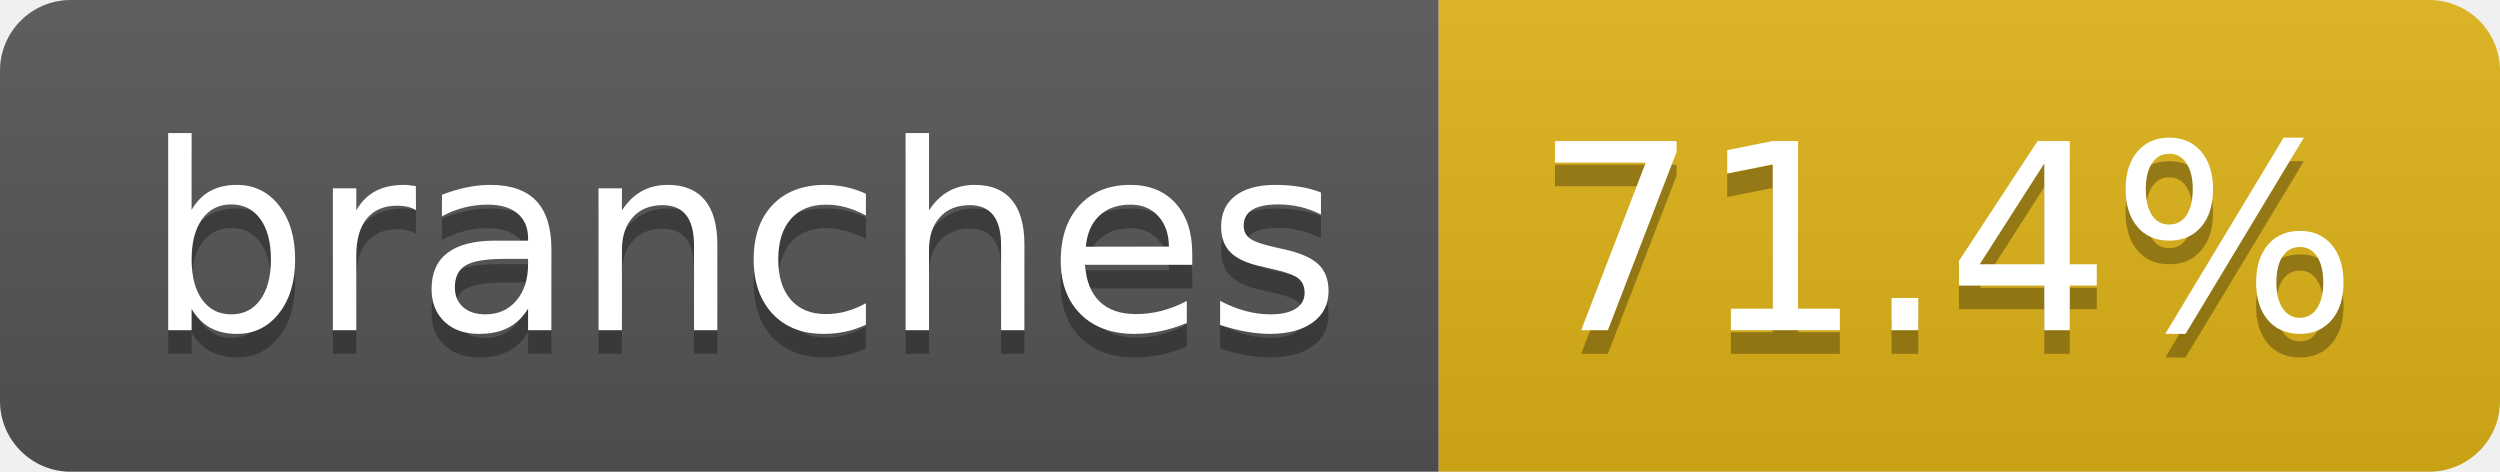
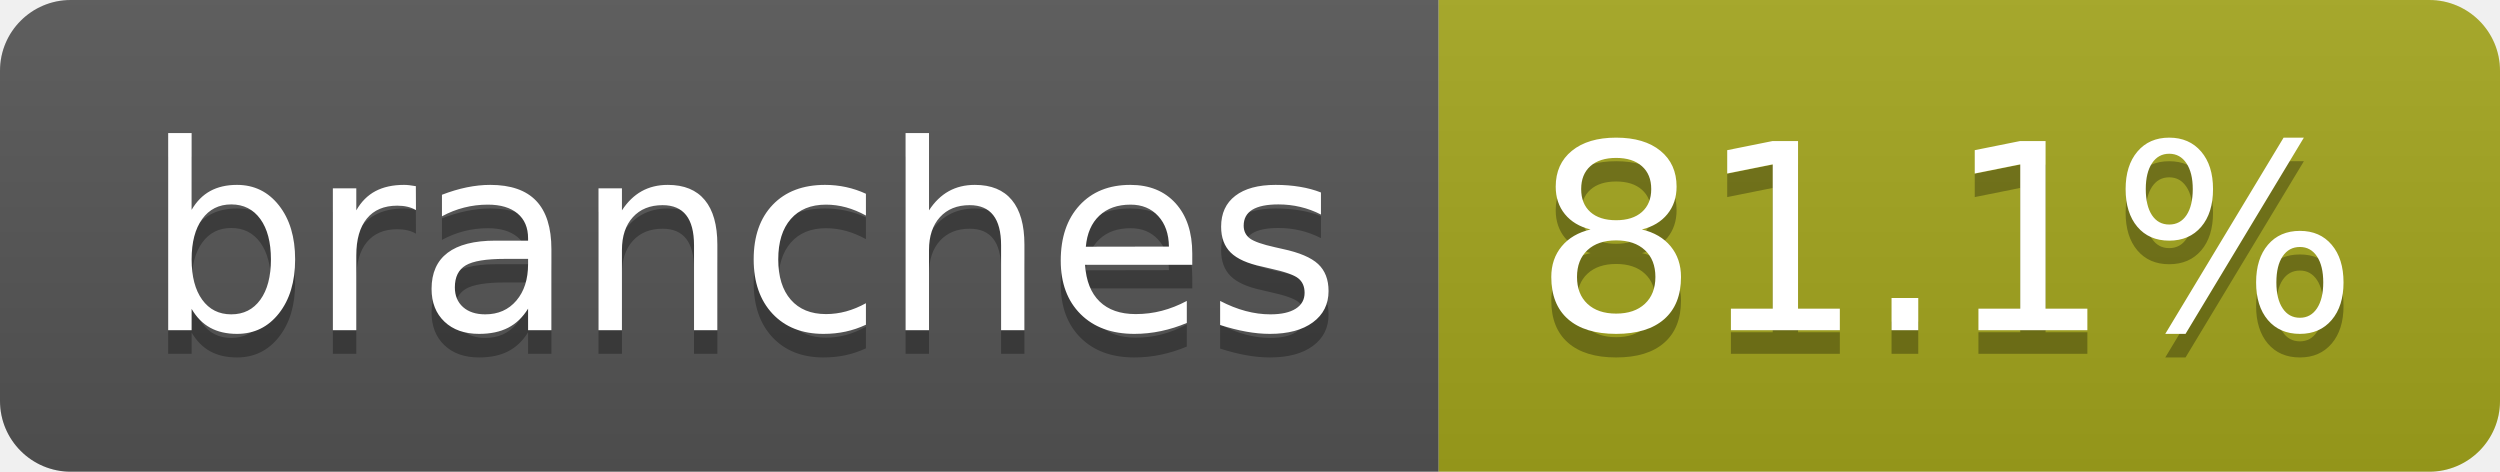
- <svg xmlns="http://www.w3.org/2000/svg" width="106" height="20" role="img" aria-label="branches: 71.4%">
+ <svg xmlns="http://www.w3.org/2000/svg" width="106" height="20" role="img" aria-label="branches: 81.1%">
  <linearGradient id="s" x2="0" y2="100%">
    <stop offset="0" stop-color="#bbb" stop-opacity=".1" />
    <stop offset="1" stop-opacity=".1" />
  </linearGradient>
  <clipPath id="r">
    <rect width="106" height="20" rx="3" fill="#fff" />
  </clipPath>
  <g clip-path="url(#r)">
    <rect width="61" height="20" fill="#555" />
-     <rect x="61" width="45" height="20" fill="#dfb317" />
+     <rect x="61" width="45" height="20" fill="#a4a61d" />
    <rect width="106" height="20" fill="url(#s)" />
  </g>
  <g fill="#fff" text-anchor="middle" font-family="Verdana,Geneva,DejaVu Sans,sans-serif" text-rendering="geometricPrecision" font-size="110">
    <text aria-hidden="true" x="315" y="150" fill="#010101" fill-opacity=".3" transform="scale(.1)" textLength="507">branches</text>
    <text x="315" y="140" transform="scale(.1)" fill="#fff" textLength="507">branches</text>
-     <text aria-hidden="true" x="825" y="150" fill="#010101" fill-opacity=".3" transform="scale(.1)" textLength="350">71.4%</text>
-     <text x="825" y="140" transform="scale(.1)" fill="#fff" textLength="350">71.4%</text>
+     <text aria-hidden="true" x="825" y="150" fill="#010101" fill-opacity=".3" transform="scale(.1)" textLength="350">81.1%</text>
+     <text x="825" y="140" transform="scale(.1)" fill="#fff" textLength="350">81.1%</text>
  </g>
</svg>
